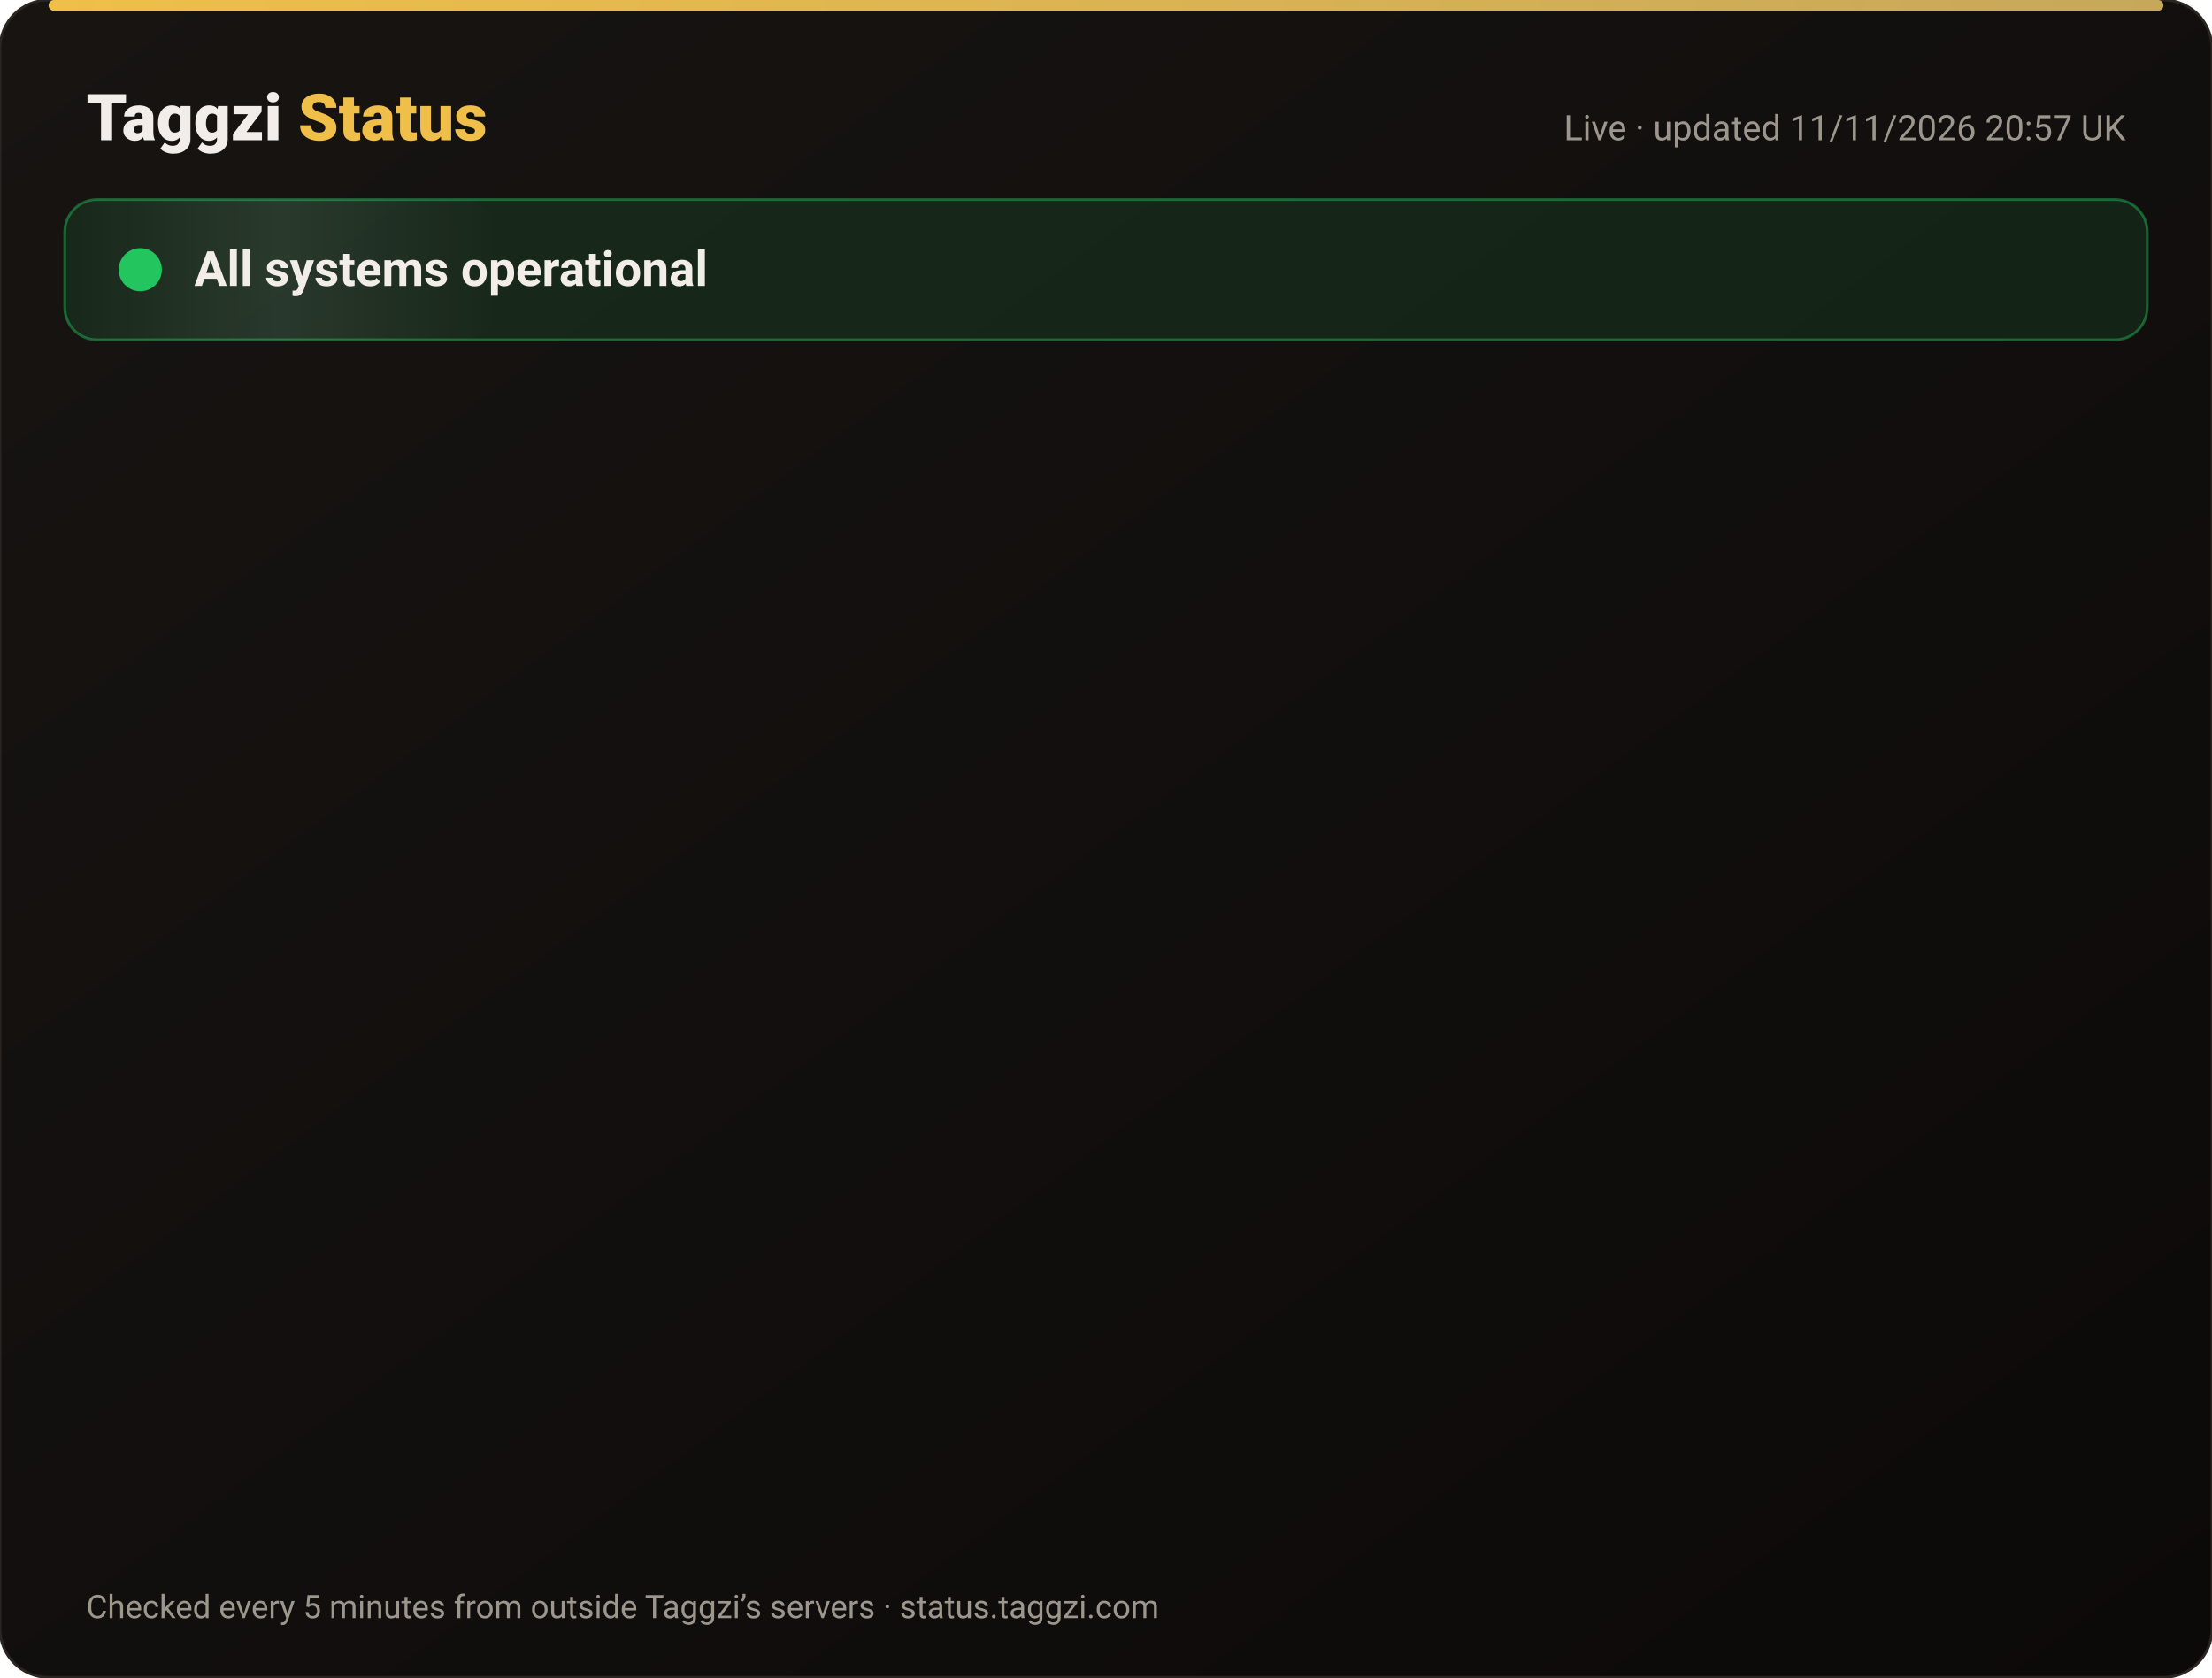
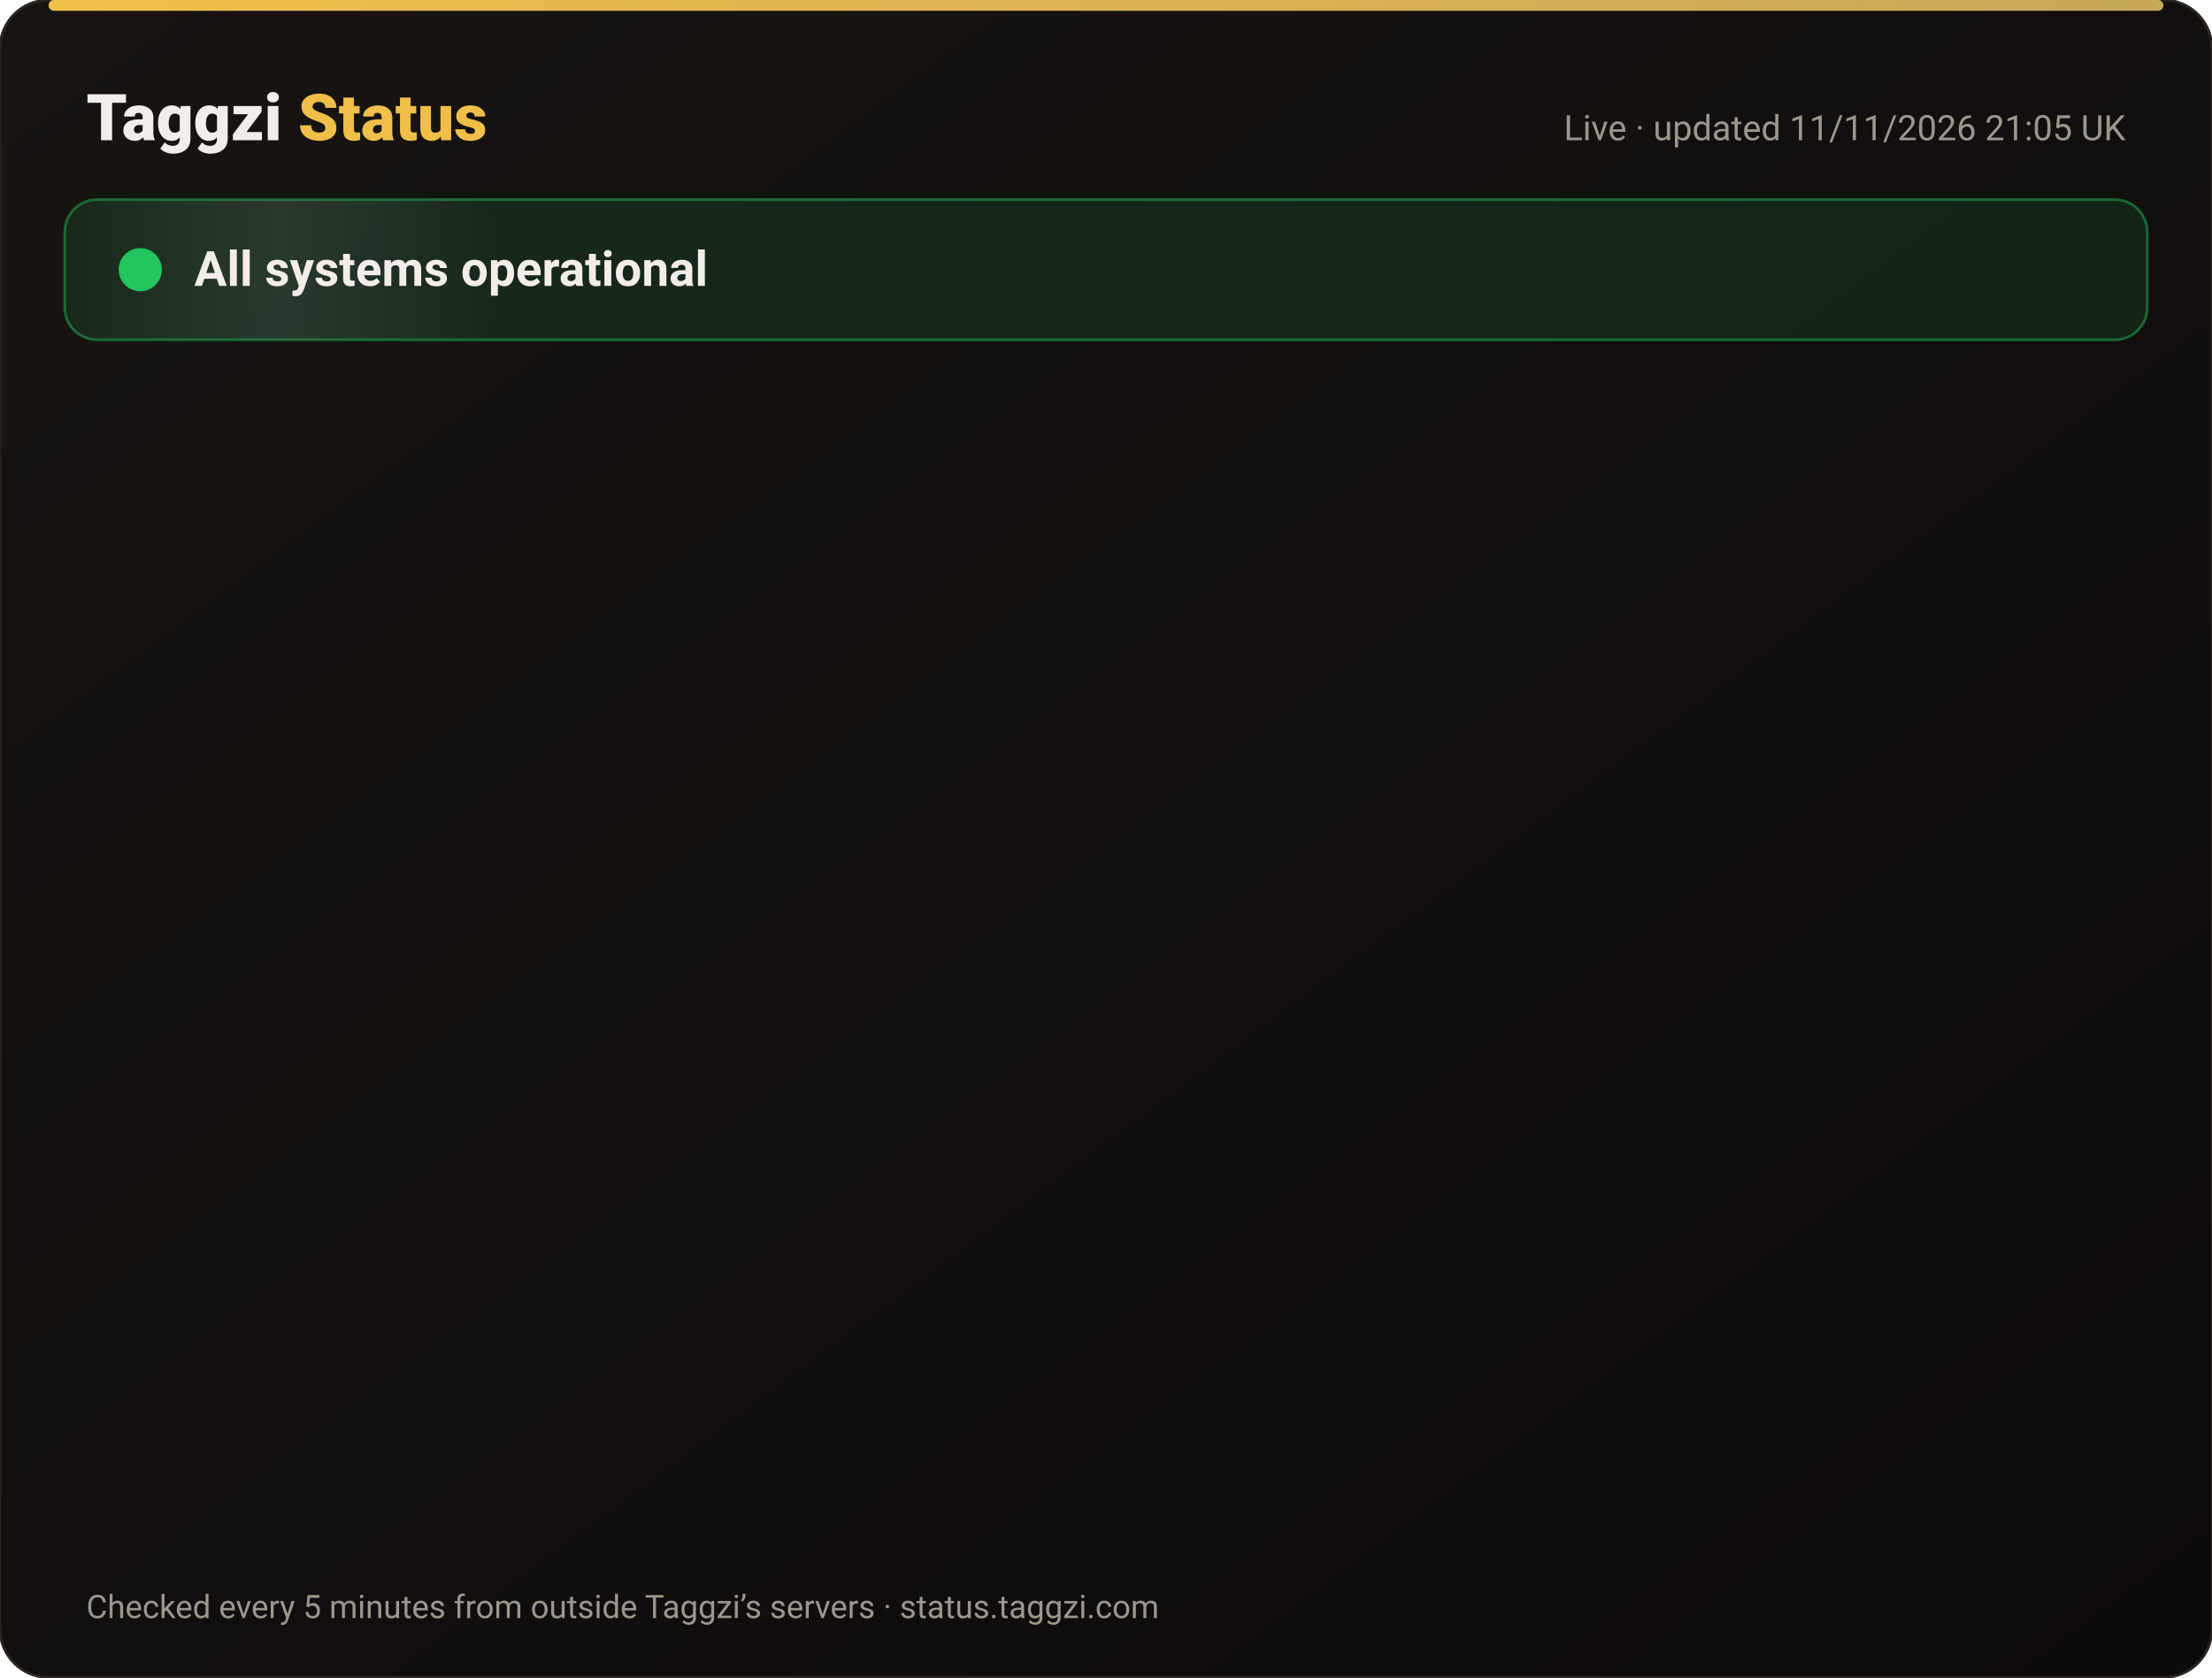
<svg xmlns="http://www.w3.org/2000/svg" width="820" height="622" viewBox="0 0 820 622" font-family="-apple-system,Segoe UI,Roboto,Helvetica,Arial,sans-serif">
  <defs>
    <linearGradient id="bg" x1="0" y1="0" x2="1" y2="1">
      <stop offset="0" stop-color="#171412" />
      <stop offset="1" stop-color="#0C0A09" />
    </linearGradient>
    <linearGradient id="gold" x1="0" x2="1">
      <stop offset="0" stop-color="#F0BF4A" />
      <stop offset="1" stop-color="#c6a85b" />
    </linearGradient>
    <linearGradient id="shine" x1="0" x2="1">
      <stop offset="0" stop-color="#fff" stop-opacity="0" />
      <stop offset=".5" stop-color="#fff" stop-opacity=".08" />
      <stop offset="1" stop-color="#fff" stop-opacity="0" />
    </linearGradient>
  </defs>
  <rect width="820" height="622" rx="18" fill="url(#bg)" stroke="#2a2521" />
  <rect x="18" y="0" width="784" height="4" rx="2" fill="url(#gold)" />
  <text x="32" y="52" font-size="24" font-weight="800" fill="#F2EDE8">Taggzi <tspan fill="#F0BF4A">Status</tspan>
  </text>
-   <text x="788" y="52" font-size="13" fill="#9C968C" text-anchor="end">Live · updated 11/11/2026 20:57 UK</text>
+   <text x="788" y="52" font-size="13" fill="#9C968C" text-anchor="end">Live · updated 11/11/2026 21:05 UK</text>
  <rect x="24" y="74" width="772" height="52" rx="12" fill="#22c55e" fill-opacity=".12" stroke="#22c55e" stroke-opacity=".45" />
  <rect x="24" y="74" width="160" height="52" rx="12" fill="url(#shine)">
    <animate attributeName="x" from="-160" to="820" dur="4s" repeatCount="indefinite" />
  </rect>
  <circle cx="52" cy="100" r="7" fill="#22c55e" />
  <circle cx="52" cy="100" r="7" fill="none" stroke="#22c55e" stroke-width="2">
    <animate attributeName="r" values="7;15;7" dur="2s" repeatCount="indefinite" />
    <animate attributeName="opacity" values=".9;0;.9" dur="2s" repeatCount="indefinite" />
  </circle>
  <text x="72" y="106" font-size="18" font-weight="700" fill="#F2EDE8">All systems operational</text>
  <g opacity="0">
    <animate attributeName="opacity" from="0" to="1" begin="0.00s" dur=".6s" fill="freeze" />
    <line x1="32" y1="188" x2="788" y2="188" stroke="#2a2521" />
    <circle cx="44" cy="166" r="6" fill="#22c55e">
      <animate attributeName="opacity" values="1;.45;1" dur="2.4s" begin="0.00s" repeatCount="indefinite" />
    </circle>
    <text x="62" y="171" font-size="15" font-weight="650" fill="#F2EDE8">Website</text>
    <text x="630" y="171" font-size="13" fill="#9C968C" text-anchor="end">99.97% uptime</text>
    <rect x="648" y="154" width="140" height="24" rx="12" fill="#22c55e" fill-opacity=".14" stroke="#22c55e" stroke-opacity=".5" />
    <text x="718" y="171" font-size="12" font-weight="700" fill="#22c55e" text-anchor="middle">Operational</text>
  </g>
  <g opacity="0">
    <animate attributeName="opacity" from="0" to="1" begin="0.15s" dur=".6s" fill="freeze" />
    <line x1="32" y1="234" x2="788" y2="234" stroke="#2a2521" />
    <circle cx="44" cy="212" r="6" fill="#22c55e">
      <animate attributeName="opacity" values="1;.45;1" dur="2.4s" begin="0.15s" repeatCount="indefinite" />
    </circle>
    <text x="62" y="217" font-size="15" font-weight="650" fill="#F2EDE8">Tag scans</text>
    <text x="630" y="217" font-size="13" fill="#9C968C" text-anchor="end">99.97% uptime</text>
    <rect x="648" y="200" width="140" height="24" rx="12" fill="#22c55e" fill-opacity=".14" stroke="#22c55e" stroke-opacity=".5" />
    <text x="718" y="217" font-size="12" font-weight="700" fill="#22c55e" text-anchor="middle">Operational</text>
  </g>
  <g opacity="0">
    <animate attributeName="opacity" from="0" to="1" begin="0.30s" dur=".6s" fill="freeze" />
    <line x1="32" y1="280" x2="788" y2="280" stroke="#2a2521" />
    <circle cx="44" cy="258" r="6" fill="#22c55e">
      <animate attributeName="opacity" values="1;.45;1" dur="2.4s" begin="0.30s" repeatCount="indefinite" />
    </circle>
    <text x="62" y="263" font-size="15" font-weight="650" fill="#F2EDE8">Manual tag lookup</text>
    <text x="630" y="263" font-size="13" fill="#9C968C" text-anchor="end">99.97% uptime</text>
    <rect x="648" y="246" width="140" height="24" rx="12" fill="#22c55e" fill-opacity=".14" stroke="#22c55e" stroke-opacity=".5" />
    <text x="718" y="263" font-size="12" font-weight="700" fill="#22c55e" text-anchor="middle">Operational</text>
  </g>
  <g opacity="0">
    <animate attributeName="opacity" from="0" to="1" begin="0.45s" dur=".6s" fill="freeze" />
    <line x1="32" y1="326" x2="788" y2="326" stroke="#2a2521" />
    <circle cx="44" cy="304" r="6" fill="#22c55e">
      <animate attributeName="opacity" values="1;.45;1" dur="2.4s" begin="0.45s" repeatCount="indefinite" />
    </circle>
    <text x="62" y="309" font-size="15" font-weight="650" fill="#F2EDE8">App &amp; login</text>
    <text x="630" y="309" font-size="13" fill="#9C968C" text-anchor="end">99.97% uptime</text>
    <rect x="648" y="292" width="140" height="24" rx="12" fill="#22c55e" fill-opacity=".14" stroke="#22c55e" stroke-opacity=".5" />
    <text x="718" y="309" font-size="12" font-weight="700" fill="#22c55e" text-anchor="middle">Operational</text>
  </g>
  <g opacity="0">
    <animate attributeName="opacity" from="0" to="1" begin="0.60s" dur=".6s" fill="freeze" />
    <line x1="32" y1="372" x2="788" y2="372" stroke="#2a2521" />
    <circle cx="44" cy="350" r="6" fill="#22c55e">
      <animate attributeName="opacity" values="1;.45;1" dur="2.4s" begin="0.60s" repeatCount="indefinite" />
    </circle>
    <text x="62" y="355" font-size="15" font-weight="650" fill="#F2EDE8">Community alerts</text>
    <text x="630" y="355" font-size="13" fill="#9C968C" text-anchor="end">99.97% uptime</text>
    <rect x="648" y="338" width="140" height="24" rx="12" fill="#22c55e" fill-opacity=".14" stroke="#22c55e" stroke-opacity=".5" />
    <text x="718" y="355" font-size="12" font-weight="700" fill="#22c55e" text-anchor="middle">Operational</text>
  </g>
  <g opacity="0">
    <animate attributeName="opacity" from="0" to="1" begin="0.75s" dur=".6s" fill="freeze" />
    <line x1="32" y1="418" x2="788" y2="418" stroke="#2a2521" />
    <circle cx="44" cy="396" r="6" fill="#22c55e">
      <animate attributeName="opacity" values="1;.45;1" dur="2.4s" begin="0.75s" repeatCount="indefinite" />
    </circle>
    <text x="62" y="401" font-size="15" font-weight="650" fill="#F2EDE8">Private calling</text>
    <text x="630" y="401" font-size="13" fill="#9C968C" text-anchor="end">99.97% uptime</text>
    <rect x="648" y="384" width="140" height="24" rx="12" fill="#22c55e" fill-opacity=".14" stroke="#22c55e" stroke-opacity=".5" />
    <text x="718" y="401" font-size="12" font-weight="700" fill="#22c55e" text-anchor="middle">Operational</text>
  </g>
  <g opacity="0">
    <animate attributeName="opacity" from="0" to="1" begin="0.90s" dur=".6s" fill="freeze" />
    <line x1="32" y1="464" x2="788" y2="464" stroke="#2a2521" />
    <circle cx="44" cy="442" r="6" fill="#22c55e">
      <animate attributeName="opacity" values="1;.45;1" dur="2.4s" begin="0.90s" repeatCount="indefinite" />
    </circle>
    <text x="62" y="447" font-size="15" font-weight="650" fill="#F2EDE8">Payments</text>
    <text x="630" y="447" font-size="13" fill="#9C968C" text-anchor="end">99.96% uptime</text>
    <rect x="648" y="430" width="140" height="24" rx="12" fill="#22c55e" fill-opacity=".14" stroke="#22c55e" stroke-opacity=".5" />
    <text x="718" y="447" font-size="12" font-weight="700" fill="#22c55e" text-anchor="middle">Operational</text>
  </g>
  <g opacity="0">
    <animate attributeName="opacity" from="0" to="1" begin="1.05s" dur=".6s" fill="freeze" />
    <line x1="32" y1="510" x2="788" y2="510" stroke="#2a2521" />
    <circle cx="44" cy="488" r="6" fill="#22c55e">
      <animate attributeName="opacity" values="1;.45;1" dur="2.4s" begin="1.05s" repeatCount="indefinite" />
    </circle>
    <text x="62" y="493" font-size="15" font-weight="650" fill="#F2EDE8">Email &amp; support</text>
    <text x="630" y="493" font-size="13" fill="#9C968C" text-anchor="end">99.97% uptime</text>
    <rect x="648" y="476" width="140" height="24" rx="12" fill="#22c55e" fill-opacity=".14" stroke="#22c55e" stroke-opacity=".5" />
    <text x="718" y="493" font-size="12" font-weight="700" fill="#22c55e" text-anchor="middle">Operational</text>
  </g>
  <g opacity="0">
    <animate attributeName="opacity" from="0" to="1" begin="1.20s" dur=".6s" fill="freeze" />
    <line x1="32" y1="556" x2="788" y2="556" stroke="#2a2521" />
    <circle cx="44" cy="534" r="6" fill="#22c55e">
      <animate attributeName="opacity" values="1;.45;1" dur="2.4s" begin="1.20s" repeatCount="indefinite" />
    </circle>
    <text x="62" y="539" font-size="15" font-weight="650" fill="#F2EDE8">Secure connection (SSL)</text>
    <text x="630" y="539" font-size="13" fill="#9C968C" text-anchor="end">100.00% uptime</text>
    <rect x="648" y="522" width="140" height="24" rx="12" fill="#22c55e" fill-opacity=".14" stroke="#22c55e" stroke-opacity=".5" />
    <text x="718" y="539" font-size="12" font-weight="700" fill="#22c55e" text-anchor="middle">Operational</text>
  </g>
  <text x="32" y="600" font-size="12" fill="#9C968C">Checked every 5 minutes from outside Taggzi’s servers · status.taggzi.com</text>
</svg>
